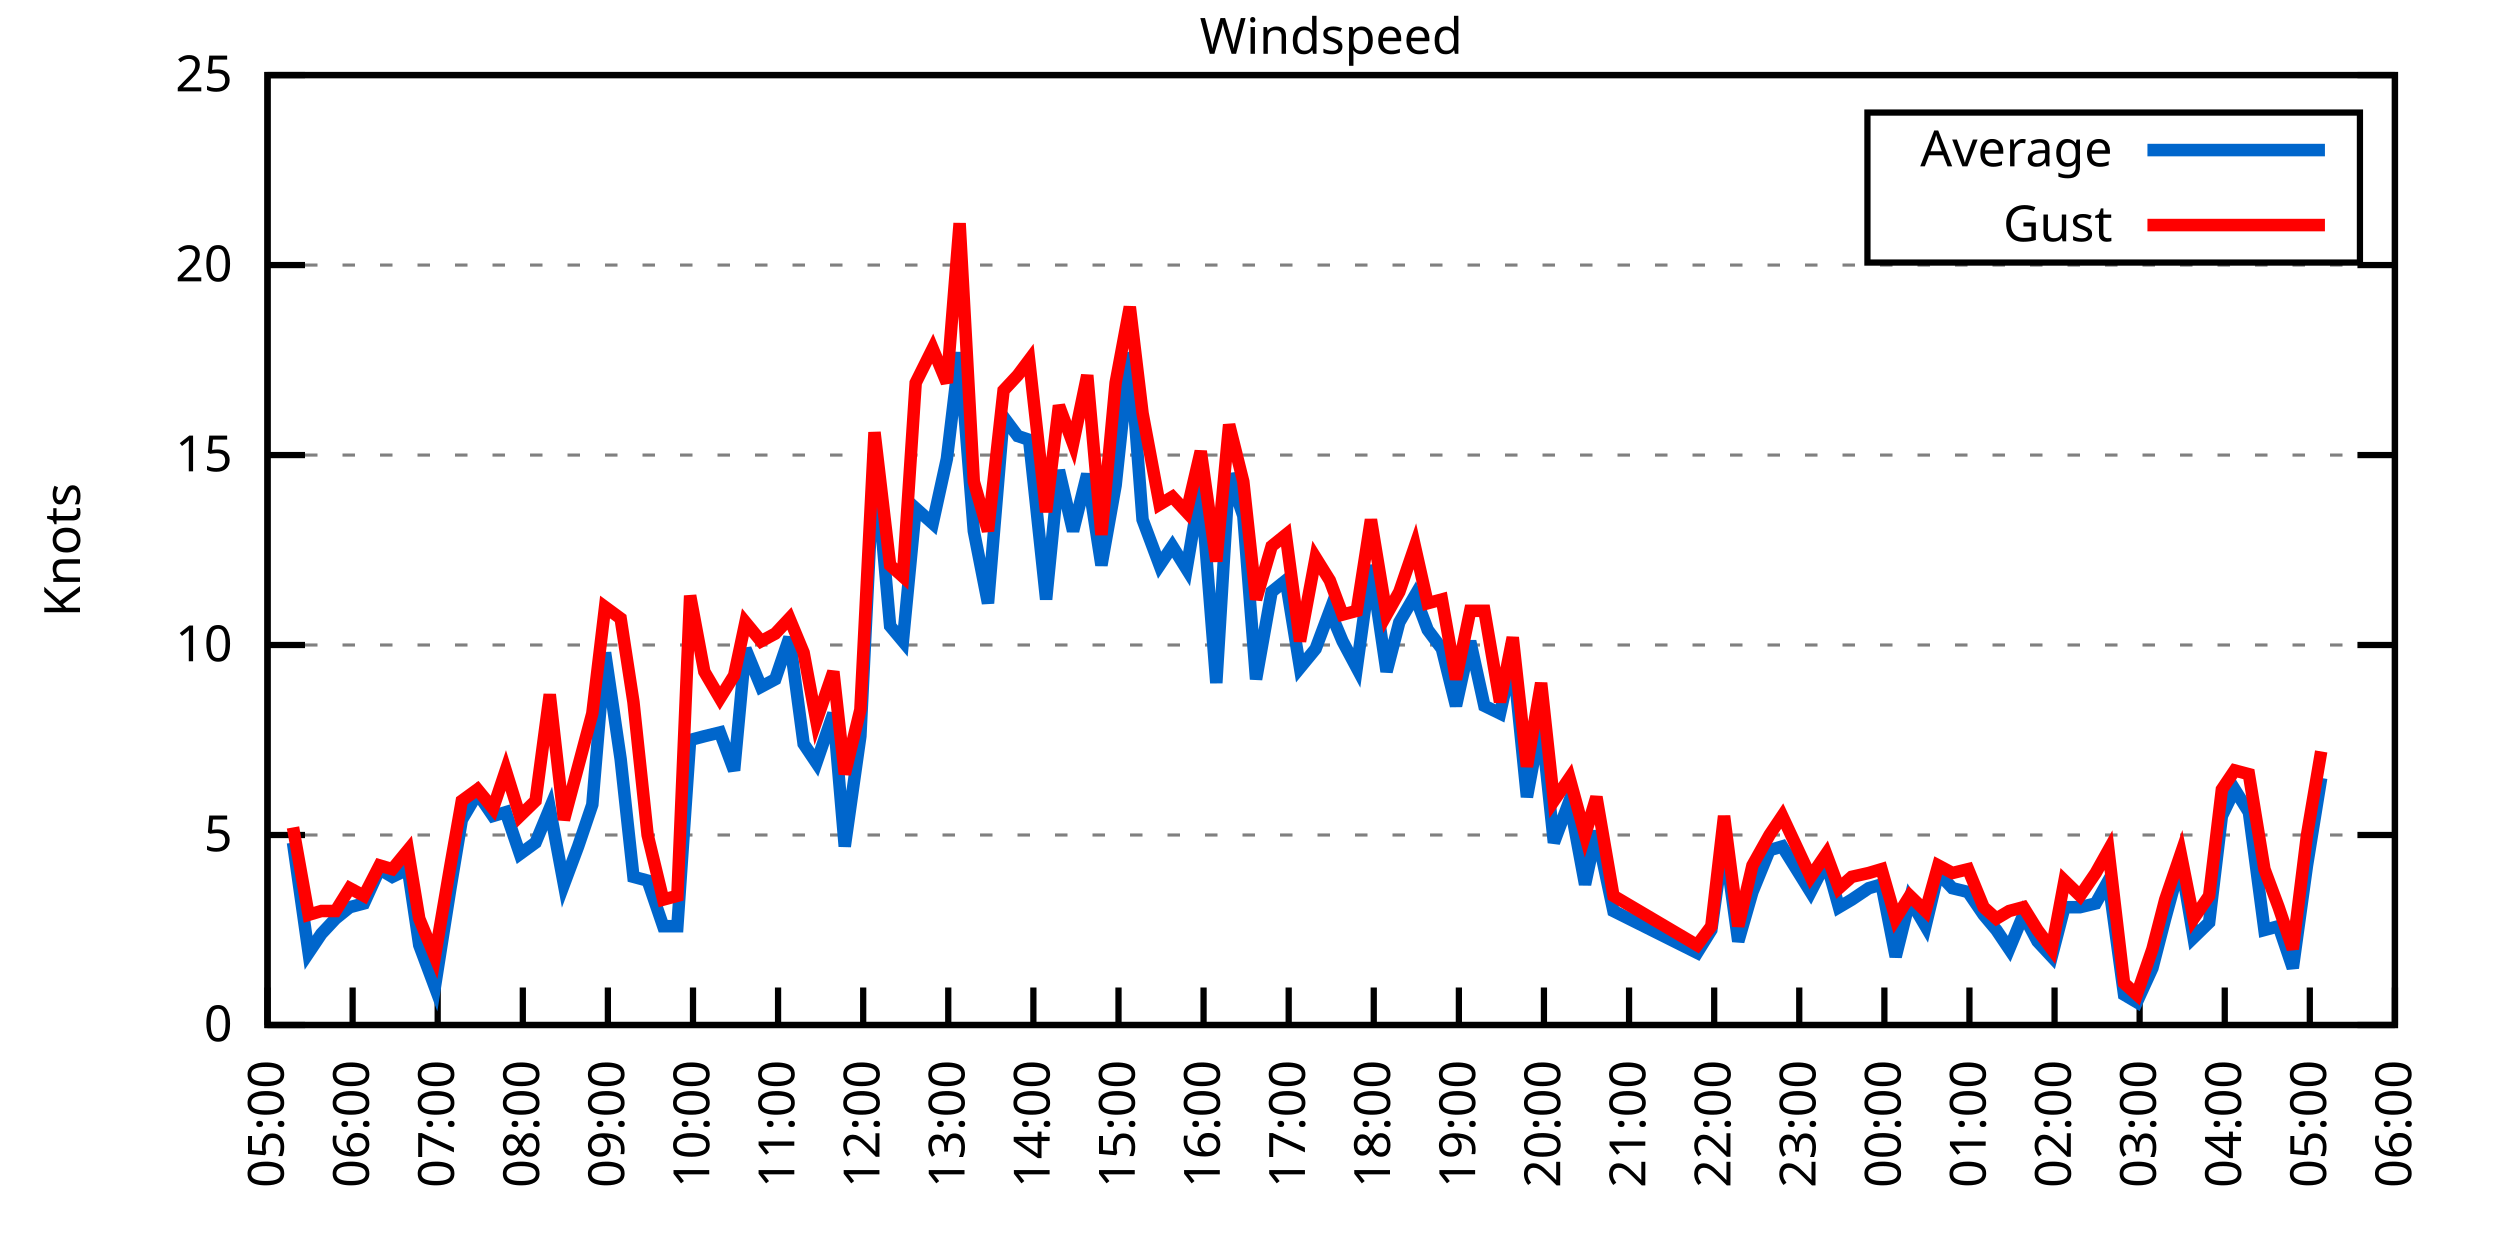
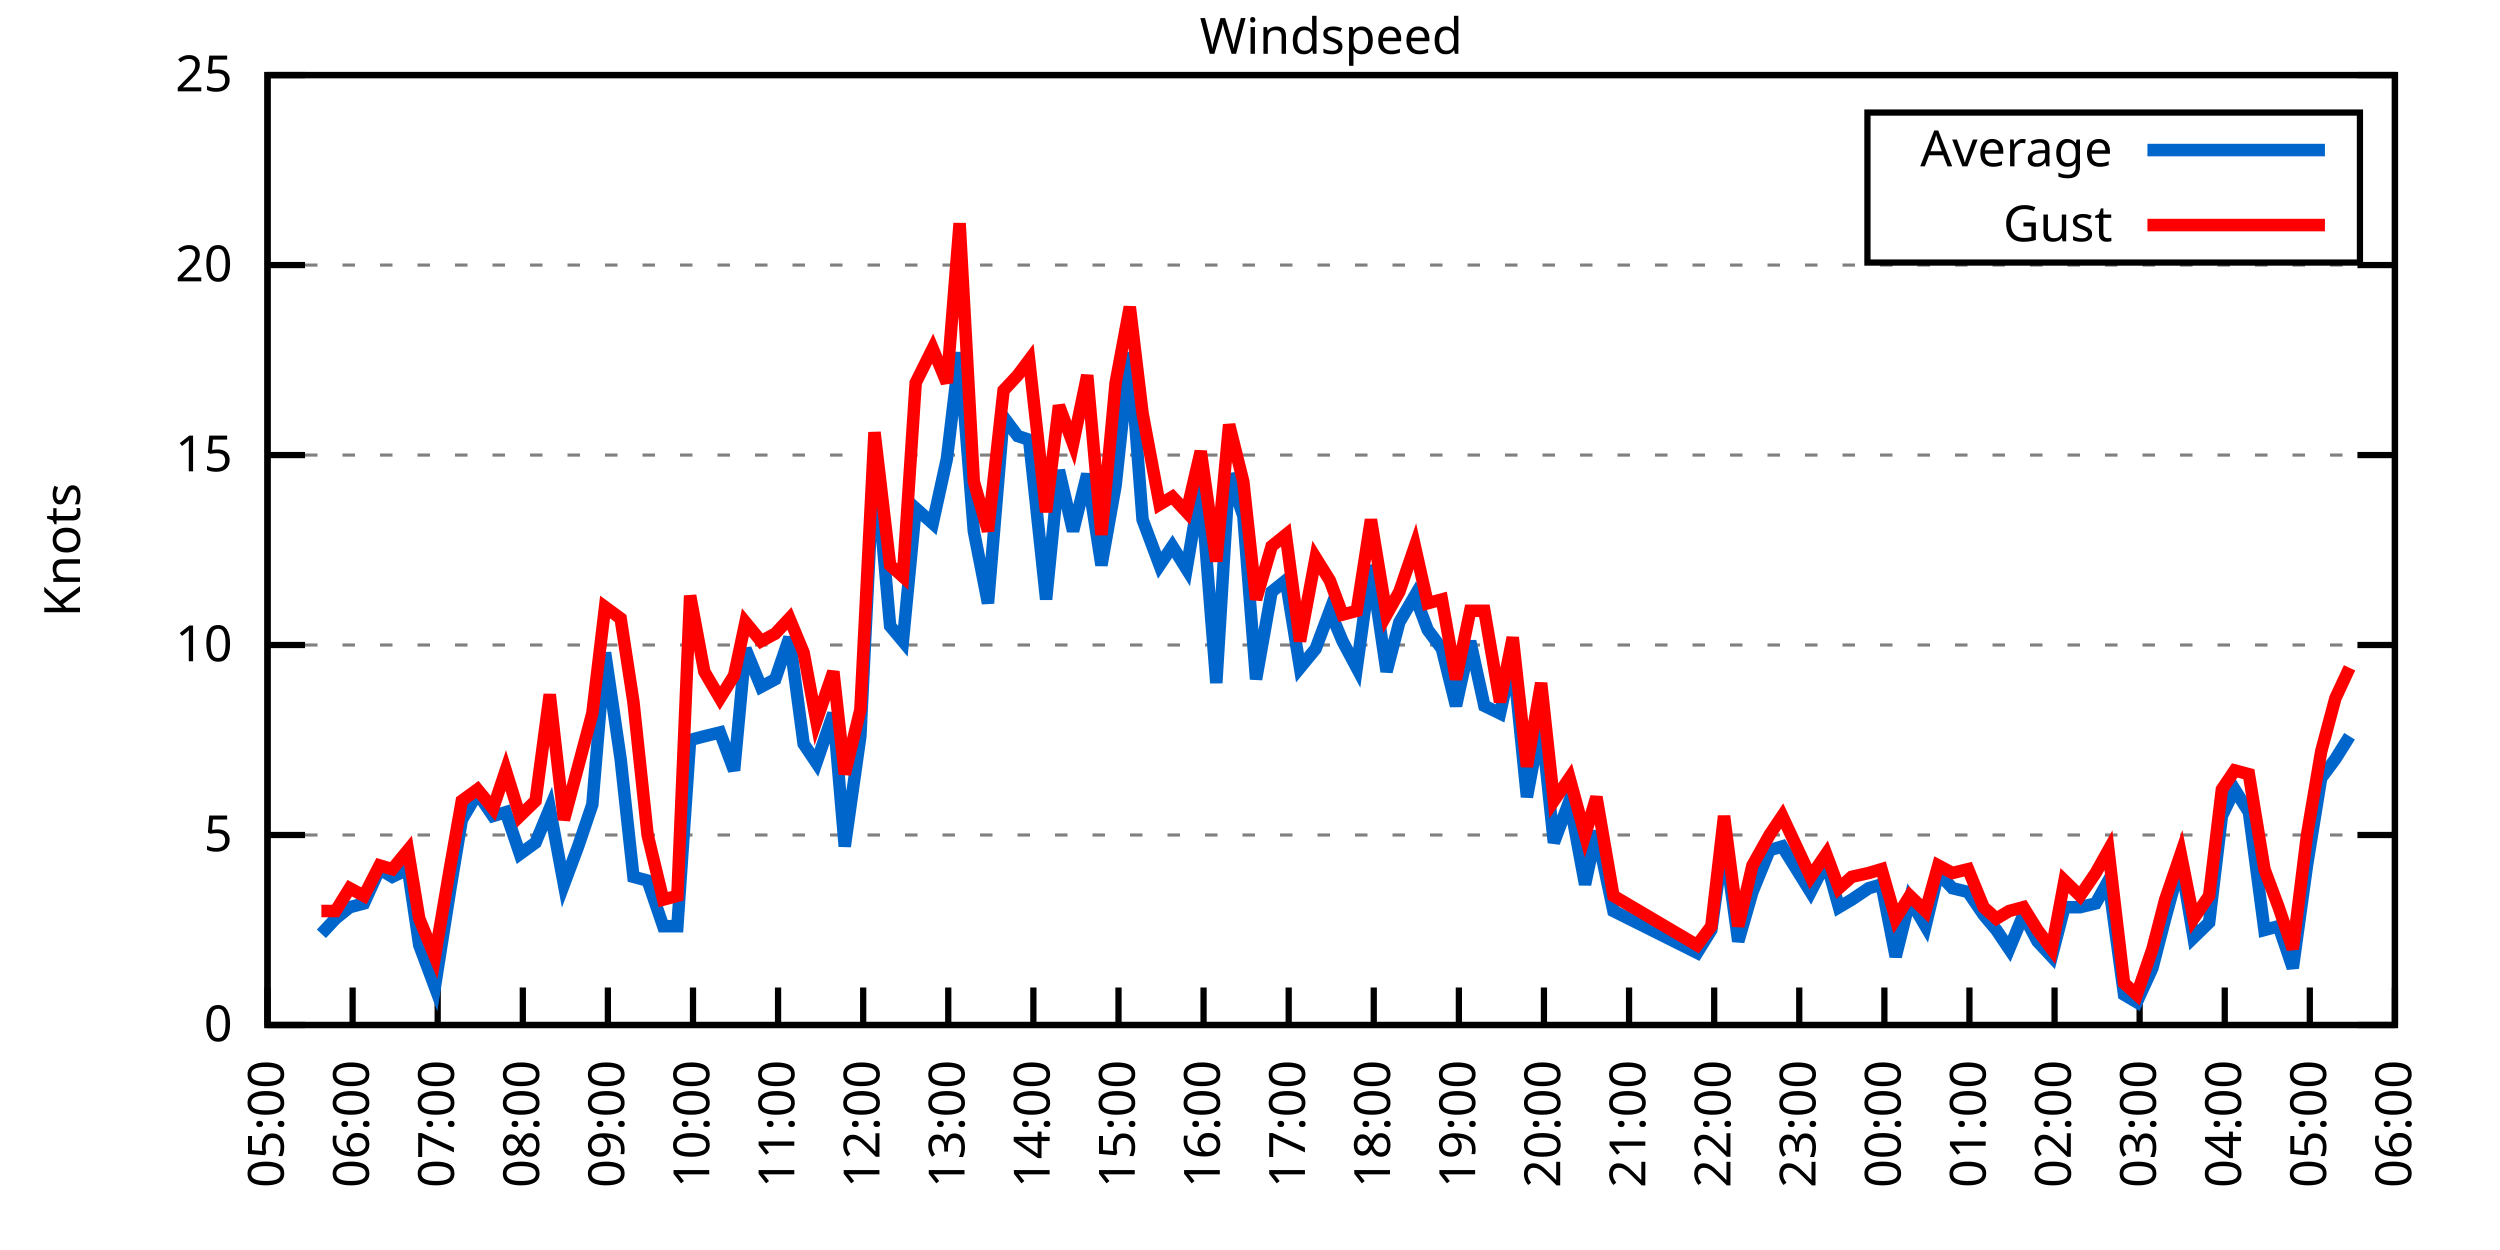
<svg xmlns="http://www.w3.org/2000/svg" xmlns:xlink="http://www.w3.org/1999/xlink" width="400" height="200" viewBox="0 0 400 200">
  <g id="gnuplot_canvas">
    <rect x="0" y="0" width="400" height="200" fill="none" />
    <defs>
      <circle id="gpDot" r="0.5" stroke-width="0.5" stroke="currentColor" />
      <path id="gpPt0" stroke-width="0.333" stroke="currentColor" d="M-1,0 h2 M0,-1 v2" />
      <path id="gpPt1" stroke-width="0.333" stroke="currentColor" d="M-1,-1 L1,1 M1,-1 L-1,1" />
      <path id="gpPt2" stroke-width="0.333" stroke="currentColor" d="M-1,0 L1,0 M0,-1 L0,1 M-1,-1 L1,1 M-1,1 L1,-1" />
      <rect id="gpPt3" stroke-width="0.333" stroke="currentColor" x="-1" y="-1" width="2" height="2" />
      <rect id="gpPt4" stroke-width="0.333" stroke="currentColor" fill="currentColor" x="-1" y="-1" width="2" height="2" />
      <circle id="gpPt5" stroke-width="0.333" stroke="currentColor" cx="0" cy="0" r="1" />
      <use xlink:href="#gpPt5" id="gpPt6" fill="currentColor" stroke="none" />
      <path id="gpPt7" stroke-width="0.333" stroke="currentColor" d="M0,-1.33 L-1.33,0.67 L1.33,0.67 z" />
      <use xlink:href="#gpPt7" id="gpPt8" fill="currentColor" stroke="none" />
      <use xlink:href="#gpPt7" id="gpPt9" stroke="currentColor" transform="rotate(180)" />
      <use xlink:href="#gpPt9" id="gpPt10" fill="currentColor" stroke="none" />
      <use xlink:href="#gpPt3" id="gpPt11" stroke="currentColor" transform="rotate(45)" />
      <use xlink:href="#gpPt11" id="gpPt12" fill="currentColor" stroke="none" />
      <path id="gpPt13" stroke-width="0.333" stroke="currentColor" d="M0,1.330 L1.265,0.411 L0.782,-1.067 L-0.782,-1.076 L-1.265,0.411 z" />
      <use xlink:href="#gpPt13" id="gpPt14" fill="currentColor" stroke="none" />
      <filter id="textbox" filterUnits="objectBoundingBox" x="0" y="0" height="1" width="1">
        <feFlood flood-color="white" flood-opacity="1" result="bgnd" />
        <feComposite in="SourceGraphic" in2="bgnd" operator="atop" />
      </filter>
      <filter id="greybox" filterUnits="objectBoundingBox" x="0" y="0" height="1" width="1">
        <feFlood flood-color="lightgrey" flood-opacity="1" result="grey" />
        <feComposite in="SourceGraphic" in2="grey" operator="atop" />
      </filter>
    </defs>
    <g fill="none" color="white" stroke="currentColor" stroke-width="1.00" stroke-linecap="butt" stroke-linejoin="miter">
</g>
    <g fill="none" color="black" stroke="currentColor" stroke-width="1.00" stroke-linecap="butt" stroke-linejoin="miter">
      <g stroke="none" shape-rendering="crispEdges">
        <polygon fill="rgb(255, 255, 255)" points="42.80,164.00 383.18,164.00 383.18,12.02 42.80,12.02 " />
      </g>
    </g>
    <g fill="none" color="black" stroke="currentColor" stroke-width="1.00" stroke-linecap="butt" stroke-linejoin="miter">
</g>
    <g fill="none" color="black" stroke="black" stroke-width="0.50" stroke-linecap="butt" stroke-linejoin="miter">
</g>
    <g fill="none" color="gray" stroke="currentColor" stroke-width="0.50" stroke-linecap="butt" stroke-linejoin="miter">
      <path stroke="gray" stroke-dasharray="2,4" class="gridline" d="M42.80,164.00 L383.19,164.00  " />
    </g>
    <g fill="none" color="gray" stroke="gray" stroke-width="1.00" stroke-linecap="butt" stroke-linejoin="miter">
</g>
    <g fill="none" color="black" stroke="currentColor" stroke-width="1.00" stroke-linecap="butt" stroke-linejoin="miter">
      <path stroke="black" d="M42.80,164.00 L48.80,164.00 M383.19,164.00 L377.19,164.00  " />
      <g transform="translate(37.20,166.60)" stroke="none" fill="black" font-family="Sans" font-size="8.00" text-anchor="end">
        <text>
          <tspan font-family="Sans"> 0</tspan>
        </text>
      </g>
    </g>
    <g fill="none" color="black" stroke="currentColor" stroke-width="1.00" stroke-linecap="butt" stroke-linejoin="miter">
</g>
    <g fill="none" color="black" stroke="black" stroke-width="0.50" stroke-linecap="butt" stroke-linejoin="miter">
</g>
    <g fill="none" color="gray" stroke="currentColor" stroke-width="0.50" stroke-linecap="butt" stroke-linejoin="miter">
      <path stroke="gray" stroke-dasharray="2,4" class="gridline" d="M42.80,133.60 L383.19,133.60  " />
    </g>
    <g fill="none" color="gray" stroke="gray" stroke-width="1.00" stroke-linecap="butt" stroke-linejoin="miter">
</g>
    <g fill="none" color="black" stroke="currentColor" stroke-width="1.00" stroke-linecap="butt" stroke-linejoin="miter">
      <path stroke="black" d="M42.80,133.60 L48.80,133.60 M383.19,133.60 L377.19,133.60  " />
      <g transform="translate(37.20,136.20)" stroke="none" fill="black" font-family="Sans" font-size="8.00" text-anchor="end">
        <text>
          <tspan font-family="Sans"> 5</tspan>
        </text>
      </g>
    </g>
    <g fill="none" color="black" stroke="currentColor" stroke-width="1.00" stroke-linecap="butt" stroke-linejoin="miter">
</g>
    <g fill="none" color="black" stroke="black" stroke-width="0.50" stroke-linecap="butt" stroke-linejoin="miter">
</g>
    <g fill="none" color="gray" stroke="currentColor" stroke-width="0.50" stroke-linecap="butt" stroke-linejoin="miter">
      <path stroke="gray" stroke-dasharray="2,4" class="gridline" d="M42.80,103.20 L383.19,103.20  " />
    </g>
    <g fill="none" color="gray" stroke="gray" stroke-width="1.00" stroke-linecap="butt" stroke-linejoin="miter">
</g>
    <g fill="none" color="black" stroke="currentColor" stroke-width="1.00" stroke-linecap="butt" stroke-linejoin="miter">
      <path stroke="black" d="M42.80,103.20 L48.80,103.20 M383.19,103.20 L377.19,103.20  " />
      <g transform="translate(37.20,105.80)" stroke="none" fill="black" font-family="Sans" font-size="8.00" text-anchor="end">
        <text>
          <tspan font-family="Sans"> 10</tspan>
        </text>
      </g>
    </g>
    <g fill="none" color="black" stroke="currentColor" stroke-width="1.00" stroke-linecap="butt" stroke-linejoin="miter">
</g>
    <g fill="none" color="black" stroke="black" stroke-width="0.50" stroke-linecap="butt" stroke-linejoin="miter">
</g>
    <g fill="none" color="gray" stroke="currentColor" stroke-width="0.50" stroke-linecap="butt" stroke-linejoin="miter">
      <path stroke="gray" stroke-dasharray="2,4" class="gridline" d="M42.80,72.81 L383.19,72.81  " />
    </g>
    <g fill="none" color="gray" stroke="gray" stroke-width="1.00" stroke-linecap="butt" stroke-linejoin="miter">
</g>
    <g fill="none" color="black" stroke="currentColor" stroke-width="1.00" stroke-linecap="butt" stroke-linejoin="miter">
      <path stroke="black" d="M42.80,72.81 L48.80,72.81 M383.19,72.81 L377.19,72.81  " />
      <g transform="translate(37.20,75.41)" stroke="none" fill="black" font-family="Sans" font-size="8.00" text-anchor="end">
        <text>
          <tspan font-family="Sans"> 15</tspan>
        </text>
      </g>
    </g>
    <g fill="none" color="black" stroke="currentColor" stroke-width="1.00" stroke-linecap="butt" stroke-linejoin="miter">
</g>
    <g fill="none" color="black" stroke="black" stroke-width="0.50" stroke-linecap="butt" stroke-linejoin="miter">
</g>
    <g fill="none" color="gray" stroke="currentColor" stroke-width="0.50" stroke-linecap="butt" stroke-linejoin="miter">
      <path stroke="gray" stroke-dasharray="2,4" class="gridline" d="M42.80,42.41 L383.19,42.41  " />
    </g>
    <g fill="none" color="gray" stroke="gray" stroke-width="1.00" stroke-linecap="butt" stroke-linejoin="miter">
</g>
    <g fill="none" color="black" stroke="currentColor" stroke-width="1.00" stroke-linecap="butt" stroke-linejoin="miter">
      <path stroke="black" d="M42.80,42.41 L48.80,42.41 M383.19,42.41 L377.19,42.41  " />
      <g transform="translate(37.20,45.01)" stroke="none" fill="black" font-family="Sans" font-size="8.00" text-anchor="end">
        <text>
          <tspan font-family="Sans"> 20</tspan>
        </text>
      </g>
    </g>
    <g fill="none" color="black" stroke="currentColor" stroke-width="1.00" stroke-linecap="butt" stroke-linejoin="miter">
</g>
    <g fill="none" color="black" stroke="black" stroke-width="0.50" stroke-linecap="butt" stroke-linejoin="miter">
</g>
    <g fill="none" color="gray" stroke="currentColor" stroke-width="0.50" stroke-linecap="butt" stroke-linejoin="miter">
      <path stroke="gray" stroke-dasharray="2,4" class="gridline" d="M42.80,12.01 L383.19,12.01  " />
    </g>
    <g fill="none" color="gray" stroke="gray" stroke-width="1.00" stroke-linecap="butt" stroke-linejoin="miter">
</g>
    <g fill="none" color="black" stroke="currentColor" stroke-width="1.00" stroke-linecap="butt" stroke-linejoin="miter">
      <path stroke="black" d="M42.80,12.01 L48.80,12.01 M383.19,12.01 L377.19,12.01  " />
      <g transform="translate(37.20,14.61)" stroke="none" fill="black" font-family="Sans" font-size="8.00" text-anchor="end">
        <text>
          <tspan font-family="Sans"> 25</tspan>
        </text>
      </g>
    </g>
    <g fill="none" color="black" stroke="currentColor" stroke-width="1.00" stroke-linecap="butt" stroke-linejoin="miter">
      <path stroke="black" d="M42.80,164.00 L42.80,158.00  " />
      <g transform="translate(45.40,169.60) rotate(270.00)" stroke="none" fill="black" font-family="Sans" font-size="8.00" text-anchor="end">
        <text>
          <tspan font-family="Sans">05:00</tspan>
        </text>
      </g>
    </g>
    <g fill="none" color="black" stroke="currentColor" stroke-width="1.00" stroke-linecap="butt" stroke-linejoin="miter">
      <path stroke="black" d="M56.42,164.00 L56.42,158.00  " />
      <g transform="translate(59.02,169.60) rotate(270.00)" stroke="none" fill="black" font-family="Sans" font-size="8.00" text-anchor="end">
        <text>
          <tspan font-family="Sans">06:00</tspan>
        </text>
      </g>
    </g>
    <g fill="none" color="black" stroke="currentColor" stroke-width="1.00" stroke-linecap="butt" stroke-linejoin="miter">
      <path stroke="black" d="M70.03,164.00 L70.03,158.00  " />
      <g transform="translate(72.63,169.60) rotate(270.00)" stroke="none" fill="black" font-family="Sans" font-size="8.00" text-anchor="end">
        <text>
          <tspan font-family="Sans">07:00</tspan>
        </text>
      </g>
    </g>
    <g fill="none" color="black" stroke="currentColor" stroke-width="1.00" stroke-linecap="butt" stroke-linejoin="miter">
      <path stroke="black" d="M83.65,164.00 L83.65,158.00  " />
      <g transform="translate(86.25,169.60) rotate(270.00)" stroke="none" fill="black" font-family="Sans" font-size="8.00" text-anchor="end">
        <text>
          <tspan font-family="Sans">08:00</tspan>
        </text>
      </g>
    </g>
    <g fill="none" color="black" stroke="currentColor" stroke-width="1.00" stroke-linecap="butt" stroke-linejoin="miter">
      <path stroke="black" d="M97.26,164.00 L97.26,158.00  " />
      <g transform="translate(99.86,169.60) rotate(270.00)" stroke="none" fill="black" font-family="Sans" font-size="8.00" text-anchor="end">
        <text>
          <tspan font-family="Sans">09:00</tspan>
        </text>
      </g>
    </g>
    <g fill="none" color="black" stroke="currentColor" stroke-width="1.00" stroke-linecap="butt" stroke-linejoin="miter">
      <path stroke="black" d="M110.88,164.00 L110.88,158.00  " />
      <g transform="translate(113.48,169.60) rotate(270.00)" stroke="none" fill="black" font-family="Sans" font-size="8.00" text-anchor="end">
        <text>
          <tspan font-family="Sans">10:00</tspan>
        </text>
      </g>
    </g>
    <g fill="none" color="black" stroke="currentColor" stroke-width="1.00" stroke-linecap="butt" stroke-linejoin="miter">
      <path stroke="black" d="M124.49,164.00 L124.49,158.00  " />
      <g transform="translate(127.09,169.60) rotate(270.00)" stroke="none" fill="black" font-family="Sans" font-size="8.00" text-anchor="end">
        <text>
          <tspan font-family="Sans">11:00</tspan>
        </text>
      </g>
    </g>
    <g fill="none" color="black" stroke="currentColor" stroke-width="1.00" stroke-linecap="butt" stroke-linejoin="miter">
      <path stroke="black" d="M138.11,164.00 L138.11,158.00  " />
      <g transform="translate(140.71,169.60) rotate(270.00)" stroke="none" fill="black" font-family="Sans" font-size="8.00" text-anchor="end">
        <text>
          <tspan font-family="Sans">12:00</tspan>
        </text>
      </g>
    </g>
    <g fill="none" color="black" stroke="currentColor" stroke-width="1.00" stroke-linecap="butt" stroke-linejoin="miter">
      <path stroke="black" d="M151.72,164.00 L151.72,158.00  " />
      <g transform="translate(154.32,169.60) rotate(270.00)" stroke="none" fill="black" font-family="Sans" font-size="8.00" text-anchor="end">
        <text>
          <tspan font-family="Sans">13:00</tspan>
        </text>
      </g>
    </g>
    <g fill="none" color="black" stroke="currentColor" stroke-width="1.00" stroke-linecap="butt" stroke-linejoin="miter">
      <path stroke="black" d="M165.34,164.00 L165.34,158.00  " />
      <g transform="translate(167.94,169.60) rotate(270.00)" stroke="none" fill="black" font-family="Sans" font-size="8.00" text-anchor="end">
        <text>
          <tspan font-family="Sans">14:00</tspan>
        </text>
      </g>
    </g>
    <g fill="none" color="black" stroke="currentColor" stroke-width="1.00" stroke-linecap="butt" stroke-linejoin="miter">
      <path stroke="black" d="M178.96,164.00 L178.96,158.00  " />
      <g transform="translate(181.56,169.60) rotate(270.00)" stroke="none" fill="black" font-family="Sans" font-size="8.00" text-anchor="end">
        <text>
          <tspan font-family="Sans">15:00</tspan>
        </text>
      </g>
    </g>
    <g fill="none" color="black" stroke="currentColor" stroke-width="1.00" stroke-linecap="butt" stroke-linejoin="miter">
      <path stroke="black" d="M192.57,164.00 L192.57,158.00  " />
      <g transform="translate(195.17,169.60) rotate(270.00)" stroke="none" fill="black" font-family="Sans" font-size="8.00" text-anchor="end">
        <text>
          <tspan font-family="Sans">16:00</tspan>
        </text>
      </g>
    </g>
    <g fill="none" color="black" stroke="currentColor" stroke-width="1.00" stroke-linecap="butt" stroke-linejoin="miter">
      <path stroke="black" d="M206.19,164.00 L206.19,158.00  " />
      <g transform="translate(208.79,169.60) rotate(270.00)" stroke="none" fill="black" font-family="Sans" font-size="8.00" text-anchor="end">
        <text>
          <tspan font-family="Sans">17:00</tspan>
        </text>
      </g>
    </g>
    <g fill="none" color="black" stroke="currentColor" stroke-width="1.00" stroke-linecap="butt" stroke-linejoin="miter">
      <path stroke="black" d="M219.80,164.00 L219.80,158.00  " />
      <g transform="translate(222.40,169.60) rotate(270.00)" stroke="none" fill="black" font-family="Sans" font-size="8.00" text-anchor="end">
        <text>
          <tspan font-family="Sans">18:00</tspan>
        </text>
      </g>
    </g>
    <g fill="none" color="black" stroke="currentColor" stroke-width="1.00" stroke-linecap="butt" stroke-linejoin="miter">
      <path stroke="black" d="M233.42,164.00 L233.42,158.00  " />
      <g transform="translate(236.02,169.60) rotate(270.00)" stroke="none" fill="black" font-family="Sans" font-size="8.00" text-anchor="end">
        <text>
          <tspan font-family="Sans">19:00</tspan>
        </text>
      </g>
    </g>
    <g fill="none" color="black" stroke="currentColor" stroke-width="1.00" stroke-linecap="butt" stroke-linejoin="miter">
      <path stroke="black" d="M247.03,164.00 L247.03,158.00  " />
      <g transform="translate(249.63,169.60) rotate(270.00)" stroke="none" fill="black" font-family="Sans" font-size="8.00" text-anchor="end">
        <text>
          <tspan font-family="Sans">20:00</tspan>
        </text>
      </g>
    </g>
    <g fill="none" color="black" stroke="currentColor" stroke-width="1.00" stroke-linecap="butt" stroke-linejoin="miter">
      <path stroke="black" d="M260.65,164.00 L260.65,158.00  " />
      <g transform="translate(263.25,169.60) rotate(270.00)" stroke="none" fill="black" font-family="Sans" font-size="8.00" text-anchor="end">
        <text>
          <tspan font-family="Sans">21:00</tspan>
        </text>
      </g>
    </g>
    <g fill="none" color="black" stroke="currentColor" stroke-width="1.00" stroke-linecap="butt" stroke-linejoin="miter">
      <path stroke="black" d="M274.27,164.00 L274.27,158.00  " />
      <g transform="translate(276.87,169.60) rotate(270.00)" stroke="none" fill="black" font-family="Sans" font-size="8.00" text-anchor="end">
        <text>
          <tspan font-family="Sans">22:00</tspan>
        </text>
      </g>
    </g>
    <g fill="none" color="black" stroke="currentColor" stroke-width="1.00" stroke-linecap="butt" stroke-linejoin="miter">
      <path stroke="black" d="M287.88,164.00 L287.88,158.00  " />
      <g transform="translate(290.48,169.60) rotate(270.00)" stroke="none" fill="black" font-family="Sans" font-size="8.00" text-anchor="end">
        <text>
          <tspan font-family="Sans">23:00</tspan>
        </text>
      </g>
    </g>
    <g fill="none" color="black" stroke="currentColor" stroke-width="1.00" stroke-linecap="butt" stroke-linejoin="miter">
      <path stroke="black" d="M301.50,164.00 L301.50,158.00  " />
      <g transform="translate(304.10,169.60) rotate(270.00)" stroke="none" fill="black" font-family="Sans" font-size="8.00" text-anchor="end">
        <text>
          <tspan font-family="Sans">00:00</tspan>
        </text>
      </g>
    </g>
    <g fill="none" color="black" stroke="currentColor" stroke-width="1.00" stroke-linecap="butt" stroke-linejoin="miter">
      <path stroke="black" d="M315.11,164.00 L315.11,158.00  " />
      <g transform="translate(317.71,169.60) rotate(270.00)" stroke="none" fill="black" font-family="Sans" font-size="8.00" text-anchor="end">
        <text>
          <tspan font-family="Sans">01:00</tspan>
        </text>
      </g>
    </g>
    <g fill="none" color="black" stroke="currentColor" stroke-width="1.00" stroke-linecap="butt" stroke-linejoin="miter">
      <path stroke="black" d="M328.73,164.00 L328.73,158.00  " />
      <g transform="translate(331.33,169.60) rotate(270.00)" stroke="none" fill="black" font-family="Sans" font-size="8.00" text-anchor="end">
        <text>
          <tspan font-family="Sans">02:00</tspan>
        </text>
      </g>
    </g>
    <g fill="none" color="black" stroke="currentColor" stroke-width="1.00" stroke-linecap="butt" stroke-linejoin="miter">
      <path stroke="black" d="M342.34,164.00 L342.34,158.00  " />
      <g transform="translate(344.94,169.60) rotate(270.00)" stroke="none" fill="black" font-family="Sans" font-size="8.00" text-anchor="end">
        <text>
          <tspan font-family="Sans">03:00</tspan>
        </text>
      </g>
    </g>
    <g fill="none" color="black" stroke="currentColor" stroke-width="1.00" stroke-linecap="butt" stroke-linejoin="miter">
      <path stroke="black" d="M355.96,164.00 L355.96,158.00  " />
      <g transform="translate(358.56,169.60) rotate(270.00)" stroke="none" fill="black" font-family="Sans" font-size="8.00" text-anchor="end">
        <text>
          <tspan font-family="Sans">04:00</tspan>
        </text>
      </g>
    </g>
    <g fill="none" color="black" stroke="currentColor" stroke-width="1.00" stroke-linecap="butt" stroke-linejoin="miter">
      <path stroke="black" d="M369.57,164.00 L369.57,158.00  " />
      <g transform="translate(372.17,169.60) rotate(270.00)" stroke="none" fill="black" font-family="Sans" font-size="8.00" text-anchor="end">
        <text>
          <tspan font-family="Sans">05:00</tspan>
        </text>
      </g>
    </g>
    <g fill="none" color="black" stroke="currentColor" stroke-width="1.00" stroke-linecap="butt" stroke-linejoin="miter">
      <path stroke="black" d="M383.19,164.00 L383.19,158.00  " />
      <g transform="translate(385.79,169.60) rotate(270.00)" stroke="none" fill="black" font-family="Sans" font-size="8.00" text-anchor="end">
        <text>
          <tspan font-family="Sans">06:00</tspan>
        </text>
      </g>
    </g>
    <g fill="none" color="black" stroke="currentColor" stroke-width="1.00" stroke-linecap="butt" stroke-linejoin="miter">
</g>
    <g fill="none" color="black" stroke="currentColor" stroke-width="1.00" stroke-linecap="butt" stroke-linejoin="miter">
      <path stroke="black" d="M42.80,12.01 L42.80,164.00 L383.19,164.00 L383.19,12.01 L42.80,12.01 Z  " />
    </g>
    <g fill="none" color="black" stroke="currentColor" stroke-width="1.00" stroke-linecap="butt" stroke-linejoin="miter">
</g>
    <g fill="none" color="black" stroke="currentColor" stroke-width="1.00" stroke-linecap="butt" stroke-linejoin="miter">
      <path stroke="black" d="M298.79,42.01 L298.79,18.01 L377.59,18.01 L377.59,42.01 L298.79,42.01 Z  " />
    </g>
    <g id="Windspeed_plot_1">
      <g fill="none" color="white" stroke="black" stroke-width="2.00" stroke-linecap="butt" stroke-linejoin="miter">
</g>
      <g fill="none" color="black" stroke="currentColor" stroke-width="2.00" stroke-linecap="butt" stroke-linejoin="miter">
        <g transform="translate(337.99,26.61)" stroke="none" fill="black" font-family="Sans" font-size="8.00" text-anchor="end">
          <text>
            <tspan font-family="Sans">Average</tspan>
          </text>
        </g>
      </g>
      <g fill="none" color="black" stroke="currentColor" stroke-width="2.00" stroke-linecap="butt" stroke-linejoin="miter">
-         <path stroke="rgb(  0, 102, 204)" d="M343.59,24.01 L371.99,24.01 M46.88,134.82 L49.38,152.45 L51.42,149.41 L53.69,146.98 L55.96,145.15 L58.23,144.55   L60.73,139.07 L62.77,140.29 L65.27,139.07 L67.08,151.23 L69.58,157.92 L72.07,142.11 L73.89,131.17 L76.39,126.91   L78.88,130.56 L80.92,129.95 L83.19,136.64 L85.69,134.82 L87.96,129.35 L90.23,141.51 L92.50,135.43 L94.77,128.74   L96.81,104.42 L99.30,121.44 L101.35,140.29 L103.62,140.90 L106.11,148.19 L108.38,148.19 L110.42,118.40 L112.69,117.80   L115.19,117.19 L117.46,123.27 L119.27,103.81 L121.77,109.89 L124.04,108.68 L126.31,101.99 L128.58,119.01 L130.62,122.05   L133.34,114.15 L135.16,135.43 L137.66,117.80 L139.92,72.20 L142.42,100.16 L144.46,102.60 L146.51,81.32 L149.23,83.75   L151.50,73.41 L153.54,56.39 L155.81,84.97 L158.08,96.52 L160.57,66.73 L162.84,69.77 L164.66,70.37 L167.38,95.91   L169.43,75.24 L171.69,84.97 L173.96,75.85 L176.23,90.44 L178.50,77.67 L180.77,56.39 L182.81,83.14 L185.54,90.44   L187.58,87.40 L189.85,91.04 L192.12,77.67 L194.61,109.28 L196.66,75.85 L198.93,82.53 L200.97,108.68 L203.46,94.69   L205.73,92.87 L208.00,106.85 L210.50,103.81 L212.77,97.73 L214.81,102.60 L217.08,106.85 L219.35,90.44 L221.85,107.46   L223.89,99.56 L226.38,95.30 L228.43,100.77 L230.70,103.81 L232.96,112.93 L235.23,102.60 L237.50,112.93 L240.00,114.15   L242.04,105.03 L244.31,127.52 L246.58,115.36 L248.62,134.82 L251.12,128.13 L253.61,141.51 L255.43,132.99 L258.15,145.76   L271.54,152.45 L273.81,148.80 L275.85,134.21 L278.12,150.62 L280.39,142.72 L283.12,136.03 L285.16,135.43 L287.43,139.07   L289.70,142.72 L292.19,137.86 L294.23,145.15 L296.28,143.94 L299.00,142.11 L301.04,141.51 L303.31,153.06 L305.58,143.94   L308.08,148.19 L310.12,139.68 L312.39,142.11 L314.89,142.72 L317.38,146.37 L319.42,148.80 L321.47,151.84 L323.74,146.37   L326.00,150.62 L328.27,153.06 L330.32,145.15 L332.81,145.15 L335.31,144.55 L337.35,140.90 L339.85,159.14 L341.89,160.35   L344.39,154.88 L346.43,146.98 L348.92,137.86 L350.97,150.02 L353.46,147.59 L355.50,130.56 L357.55,126.31 L359.82,129.95   L362.31,148.80 L364.58,148.19 L366.85,154.88 L369.12,138.47 L371.39,124.48  " />
+         <path stroke="rgb(  0, 102, 204)" d="M343.59,24.01 L371.99,24.01 M51.42,149.41 L53.69,146.98 L55.96,145.15 L58.23,144.55 L60.73,139.07 L62.77,140.29   L65.27,139.07 L67.08,151.23 L69.58,157.92 L72.07,142.11 L73.89,131.17 L76.39,126.91 L78.88,130.56 L80.92,129.95   L83.19,136.64 L85.69,134.82 L87.96,129.35 L90.23,141.51 L92.50,135.43 L94.77,128.74 L96.81,104.42 L99.30,121.44   L101.35,140.29 L103.62,140.90 L106.11,148.19 L108.38,148.19 L110.42,118.40 L112.69,117.80 L115.19,117.19 L117.46,123.27   L119.27,103.81 L121.77,109.89 L124.04,108.68 L126.31,101.99 L128.58,119.01 L130.62,122.05 L133.34,114.15 L135.16,135.43   L137.66,117.80 L139.92,72.20 L142.42,100.16 L144.46,102.60 L146.51,81.32 L149.23,83.75 L151.50,73.41 L153.54,56.39   L155.81,84.97 L158.08,96.52 L160.57,66.73 L162.84,69.77 L164.66,70.37 L167.38,95.91 L169.43,75.24 L171.69,84.97   L173.96,75.85 L176.23,90.44 L178.50,77.67 L180.77,56.39 L182.81,83.14 L185.54,90.44 L187.58,87.40 L189.85,91.04   L192.12,77.67 L194.61,109.28 L196.66,75.85 L198.93,82.53 L200.97,108.68 L203.46,94.69 L205.73,92.87 L208.00,106.85   L210.50,103.81 L212.77,97.73 L214.81,102.60 L217.08,106.85 L219.35,90.44 L221.85,107.46 L223.89,99.56 L226.38,95.30   L228.43,100.77 L230.70,103.81 L232.96,112.93 L235.23,102.60 L237.50,112.93 L240.00,114.15 L242.04,105.03 L244.31,127.52   L246.58,115.36 L248.62,134.82 L251.12,128.13 L253.61,141.51 L255.43,132.99 L258.15,145.76 L271.54,152.45 L273.81,148.80   L275.85,134.21 L278.12,150.62 L280.39,142.72 L283.12,136.03 L285.16,135.43 L287.43,139.07 L289.70,142.72 L292.19,137.86   L294.23,145.15 L296.28,143.94 L299.00,142.11 L301.04,141.51 L303.31,153.06 L305.58,143.94 L308.08,148.19 L310.12,139.68   L312.39,142.11 L314.89,142.72 L317.38,146.37 L319.42,148.80 L321.47,151.84 L323.74,146.37 L326.00,150.62 L328.27,153.06   L330.32,145.15 L332.81,145.15 L335.31,144.55 L337.35,140.90 L339.85,159.14 L341.89,160.35 L344.39,154.88 L346.43,146.98   L348.92,137.86 L350.97,150.02 L353.46,147.59 L355.50,130.56 L357.55,126.31 L359.82,129.95 L362.31,148.80 L364.58,148.19   L366.85,154.88 L369.12,138.47 L371.39,124.48 L373.66,121.44 L375.93,117.80  " />
      </g>
    </g>
    <g id="Windspeed_plot_2">
      <g fill="none" color="black" stroke="currentColor" stroke-width="2.00" stroke-linecap="butt" stroke-linejoin="miter">
        <g transform="translate(337.99,38.61)" stroke="none" fill="black" font-family="Sans" font-size="8.00" text-anchor="end">
          <text>
            <tspan font-family="Sans">Gust</tspan>
          </text>
        </g>
      </g>
      <g fill="none" color="black" stroke="currentColor" stroke-width="2.00" stroke-linecap="butt" stroke-linejoin="miter">
-         <path stroke="rgb(255,   0,   0)" d="M343.59,36.01 L371.99,36.01 M46.88,132.39 L49.38,146.37 L51.42,145.76 L53.69,145.76 L55.96,142.11 L58.23,143.33   L60.73,138.47 L62.77,139.07 L65.27,136.03 L67.08,146.98 L69.58,153.06 L72.07,138.47 L73.89,128.13 L76.39,126.31   L78.88,129.35 L80.92,123.27 L83.19,130.56 L85.69,128.13 L87.96,111.11 L90.23,131.17 L92.50,122.66 L94.77,114.15   L96.81,97.12 L99.30,98.95 L101.35,112.32 L103.62,133.60 L106.11,143.94 L108.38,143.33 L110.42,95.30 L112.69,107.46   L115.19,111.72 L117.46,108.07 L119.27,99.56 L121.77,102.60 L124.04,101.38 L126.31,98.95 L128.58,104.42 L130.62,115.36   L133.34,107.46 L135.16,123.87 L137.66,113.54 L139.92,69.16 L142.42,90.44 L144.46,92.26 L146.51,61.25 L149.23,55.78   L151.50,61.25 L153.54,35.72 L155.81,77.06 L158.08,84.97 L160.57,62.47 L162.84,60.04 L164.66,57.61 L167.38,81.93   L169.43,64.90 L171.69,70.98 L173.96,60.04 L176.23,85.57 L178.50,61.25 L180.77,49.10 L182.81,66.12 L185.54,80.71   L187.58,79.49 L189.85,81.93 L192.12,72.20 L194.61,89.83 L196.66,67.94 L198.93,77.06 L200.97,95.91 L203.46,87.40   L205.73,85.57 L208.00,102.60 L210.50,89.22 L212.77,92.87 L214.81,98.34 L217.08,97.73 L219.35,83.14 L221.85,98.34   L223.89,94.69 L226.38,87.40 L228.43,96.52 L230.70,95.91 L232.96,108.68 L235.23,97.73 L237.50,97.73 L240.00,112.32   L242.04,101.99 L244.31,122.66 L246.58,109.28 L248.62,128.13 L251.12,124.48 L253.61,133.60 L255.43,127.52 L258.15,143.33   L271.54,151.23 L273.81,148.19 L275.85,130.56 L278.12,148.19 L280.39,138.47 L283.12,133.60 L285.16,130.56 L287.43,135.43   L289.70,140.29 L292.19,136.64 L294.23,142.11 L296.28,140.29 L299.00,139.68 L301.04,139.07 L303.31,146.98 L305.58,143.33   L308.08,145.76 L310.12,138.47 L312.39,139.68 L314.89,139.07 L317.38,145.15 L319.42,146.98 L321.47,145.76 L323.74,145.15   L326.00,148.80 L328.27,151.84 L330.32,140.90 L332.81,143.33 L335.31,139.68 L337.35,136.03 L339.85,157.31 L341.89,159.14   L344.39,151.84 L346.43,143.94 L348.92,136.64 L350.97,146.98 L353.46,143.33 L355.50,126.31 L357.55,123.27 L359.82,123.87   L362.31,139.07 L364.58,145.15 L366.85,151.84 L369.12,133.60 L371.39,120.23  " />
+         <path stroke="rgb(255,   0,   0)" d="M343.59,36.01 L371.99,36.01 M51.42,145.76 L53.69,145.76 L55.96,142.11 L58.23,143.33 L60.73,138.47 L62.77,139.07   L65.27,136.03 L67.08,146.98 L69.58,153.06 L72.07,138.47 L73.89,128.13 L76.39,126.31 L78.88,129.35 L80.92,123.27   L83.19,130.56 L85.69,128.13 L87.96,111.11 L90.23,131.17 L92.50,122.66 L94.77,114.15 L96.81,97.12 L99.30,98.95   L101.35,112.32 L103.62,133.60 L106.11,143.94 L108.38,143.33 L110.42,95.30 L112.69,107.46 L115.19,111.72 L117.46,108.07   L119.27,99.56 L121.77,102.60 L124.04,101.38 L126.31,98.95 L128.58,104.42 L130.62,115.36 L133.34,107.46 L135.16,123.87   L137.66,113.54 L139.92,69.16 L142.42,90.44 L144.46,92.26 L146.51,61.25 L149.23,55.78 L151.50,61.25 L153.54,35.72   L155.81,77.06 L158.08,84.97 L160.57,62.47 L162.84,60.04 L164.66,57.61 L167.38,81.93 L169.43,64.90 L171.69,70.98   L173.96,60.04 L176.23,85.57 L178.50,61.25 L180.77,49.10 L182.81,66.12 L185.54,80.71 L187.58,79.49 L189.85,81.93   L192.12,72.20 L194.61,89.83 L196.66,67.94 L198.93,77.06 L200.97,95.91 L203.46,87.40 L205.73,85.57 L208.00,102.60   L210.50,89.22 L212.77,92.87 L214.81,98.34 L217.08,97.73 L219.35,83.14 L221.85,98.34 L223.89,94.69 L226.38,87.40   L228.43,96.52 L230.70,95.91 L232.96,108.68 L235.23,97.73 L237.50,97.73 L240.00,112.32 L242.04,101.99 L244.31,122.66   L246.58,109.28 L248.62,128.13 L251.12,124.48 L253.61,133.60 L255.43,127.52 L258.15,143.33 L271.54,151.23 L273.81,148.19   L275.85,130.56 L278.12,148.19 L280.39,138.47 L283.12,133.60 L285.16,130.56 L287.43,135.43 L289.70,140.29 L292.19,136.64   L294.23,142.11 L296.28,140.29 L299.00,139.68 L301.04,139.07 L303.31,146.98 L305.58,143.33 L308.08,145.76 L310.12,138.47   L312.39,139.68 L314.89,139.07 L317.38,145.15 L319.42,146.98 L321.47,145.76 L323.74,145.15 L326.00,148.80 L328.27,151.84   L330.32,140.90 L332.81,143.33 L335.31,139.68 L337.35,136.03 L339.85,157.31 L341.89,159.14 L344.39,151.84 L346.43,143.94   L348.92,136.64 L350.97,146.98 L353.46,143.33 L355.50,126.31 L357.55,123.27 L359.82,123.87 L362.31,139.07 L364.58,145.15   L366.85,151.84 L369.12,133.60 L371.39,120.23 L373.66,111.72 L375.93,106.85  " />
      </g>
    </g>
    <g fill="none" color="black" stroke="currentColor" stroke-width="2.00" stroke-linecap="butt" stroke-linejoin="miter">
</g>
    <g fill="none" color="black" stroke="black" stroke-width="1.00" stroke-linecap="butt" stroke-linejoin="miter">
</g>
    <g fill="none" color="black" stroke="currentColor" stroke-width="1.00" stroke-linecap="butt" stroke-linejoin="miter">
      <path stroke="black" d="M42.80,12.01 L42.80,164.00 L383.19,164.00 L383.19,12.01 L42.80,12.01 Z  " />
      <g transform="translate(12.80,88.01) rotate(270.00)" stroke="none" fill="black" font-family="Sans" font-size="8.00" text-anchor="middle">
        <text>
          <tspan font-family="Sans">Knots</tspan>
        </text>
      </g>
    </g>
    <g fill="none" color="black" stroke="currentColor" stroke-width="1.00" stroke-linecap="butt" stroke-linejoin="miter">
</g>
    <g fill="none" color="black" stroke="currentColor" stroke-width="1.00" stroke-linecap="butt" stroke-linejoin="miter">
      <g transform="translate(212.99,8.61)" stroke="none" fill="black" font-family="Sans" font-size="8.00" text-anchor="middle">
        <text>
          <tspan font-family="Sans">Windspeed</tspan>
        </text>
      </g>
    </g>
    <g fill="none" color="black" stroke="currentColor" stroke-width="1.00" stroke-linecap="butt" stroke-linejoin="miter">
</g>
  </g>
</svg>
